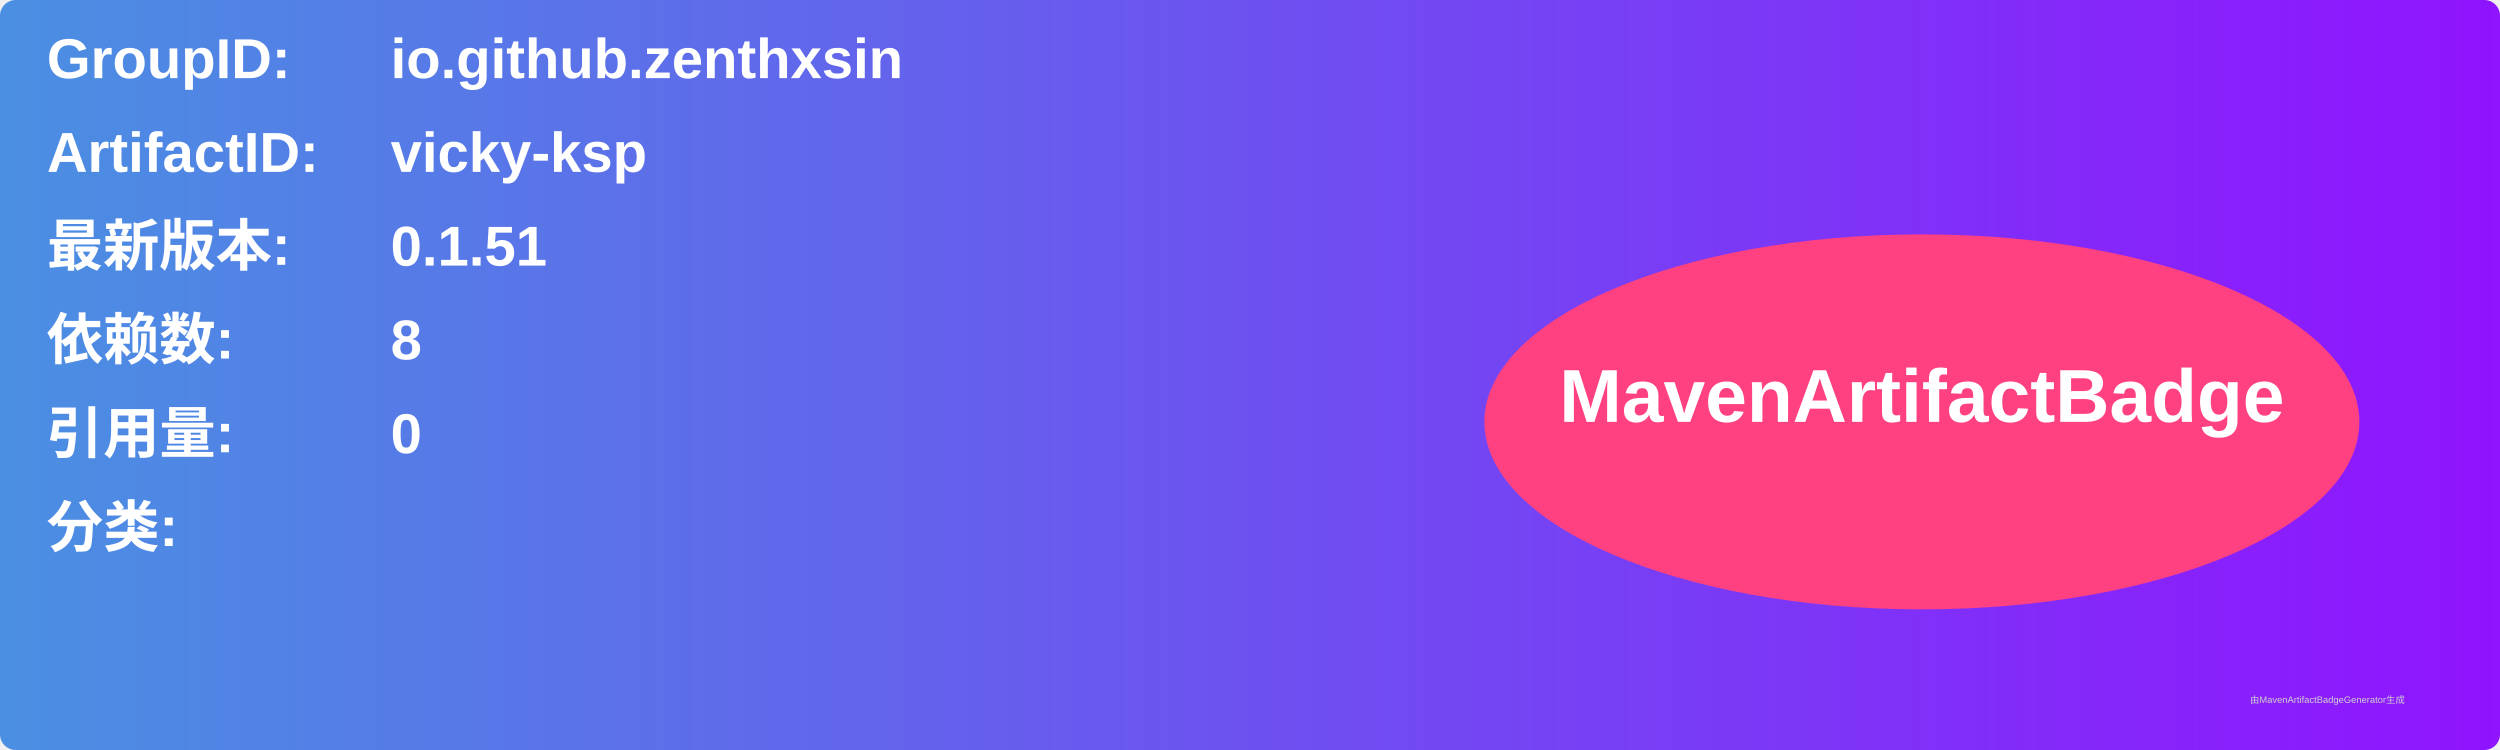
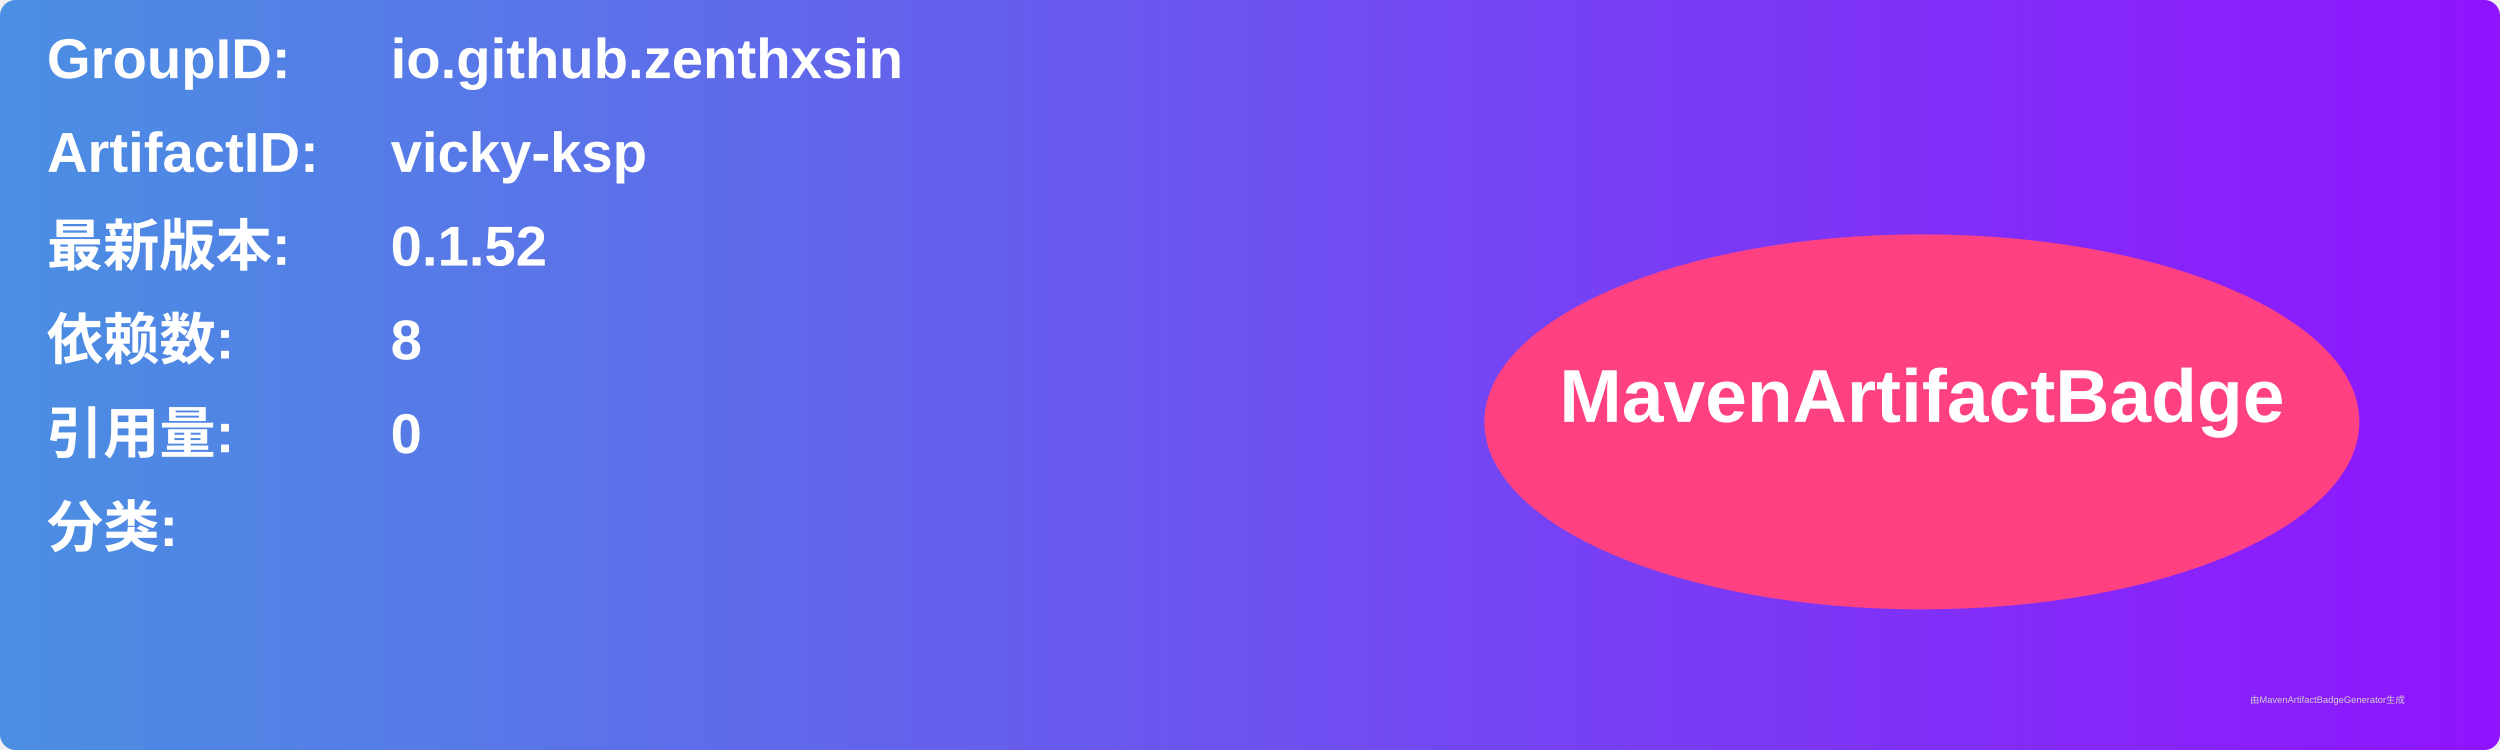
<svg xmlns="http://www.w3.org/2000/svg" width="800" height="240" viewBox="0 0 800 240">
  <linearGradient id="grad" x1="0%" y1="0%" x2="100%" y2="0%">
    <stop offset="0%" stop-color="#4a90e2" />
    <stop offset="100%" stop-color="#9013fe" />
  </linearGradient>
  <rect width="100%" height="100%" rx="5" ry="5" fill="url(#grad)" />
  <g transform="translate(15, 15)">
    <text x="0" y="10" font-family="Arial" font-size="18" fill="white" font-weight="bold" width="260">GroupID:</text>
    <text x="110" y="10" font-family="Arial" font-size="18" fill="white" font-weight="bold" width="460">io.github.zenthxsin</text>
    <text x="0" y="40" font-family="Arial" font-size="18" fill="white" font-weight="bold" width="260">ArtifactID:</text>
    <text x="110" y="40" font-family="Arial" font-size="18" fill="white" font-weight="bold" width="460">vicky-ksp</text>
    <text x="0" y="70" font-family="Arial" font-size="18" fill="white" font-weight="bold">最新版本:</text>
    <text x="110" y="70" font-family="Arial" font-size="18" fill="white" font-weight="bold">
-       <tspan font-weight="bold">0.1.51</tspan>
+       <tspan font-weight="bold">0.1.52</tspan>
    </text>
    <text x="0" y="100" font-family="Arial" font-size="18" fill="white" font-weight="bold">依赖数: </text>
    <text x="110" y="100" font-family="Arial" font-size="18" fill="white">
      <tspan font-weight="bold">8</tspan>
    </text>
    <text x="0" y="130" font-family="Arial" font-size="18" fill="white" font-weight="bold">引用量: </text>
    <text x="110" y="130" font-family="Arial" font-size="18" fill="white">
      <tspan font-weight="bold">0</tspan>
    </text>
    <text x="0" y="160" font-family="Arial" font-size="18" fill="white" font-weight="bold">分类:</text>
    <text x="10" y="190" font-family="Arial" font-size="10" fill="white">
      <tspan font-weight="bold" />
    </text>
    <ellipse cx="600" cy="120" rx="140" ry="60" fill="#ff4081" />
    <text x="600" y="120" text-anchor="middle" font-family="Arial" font-size="24" fill="white" font-weight="bold">MavenArtifactBadge</text>
  </g>
  <text x="720" y="225" font-family="Arial" font-size="3" fill="#d0d0d0">由MavenArtifactBadgeGenerator生成</text>
</svg>
